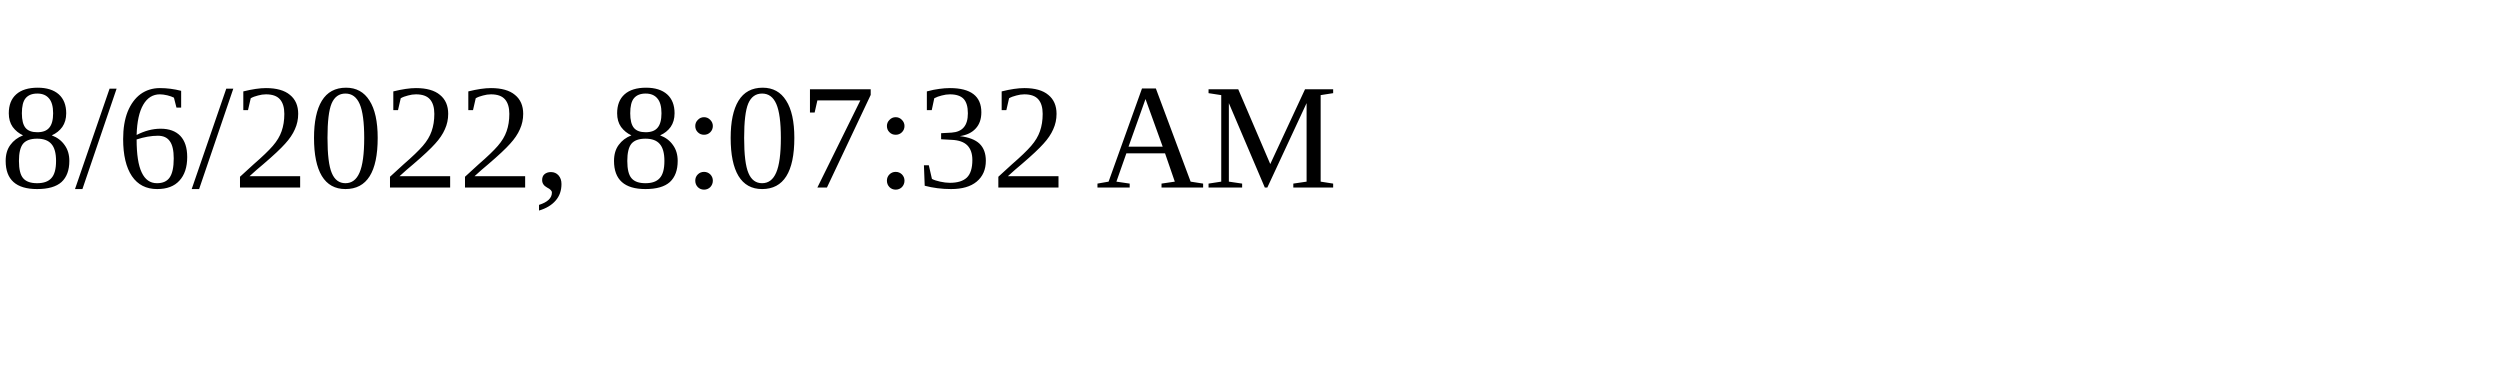
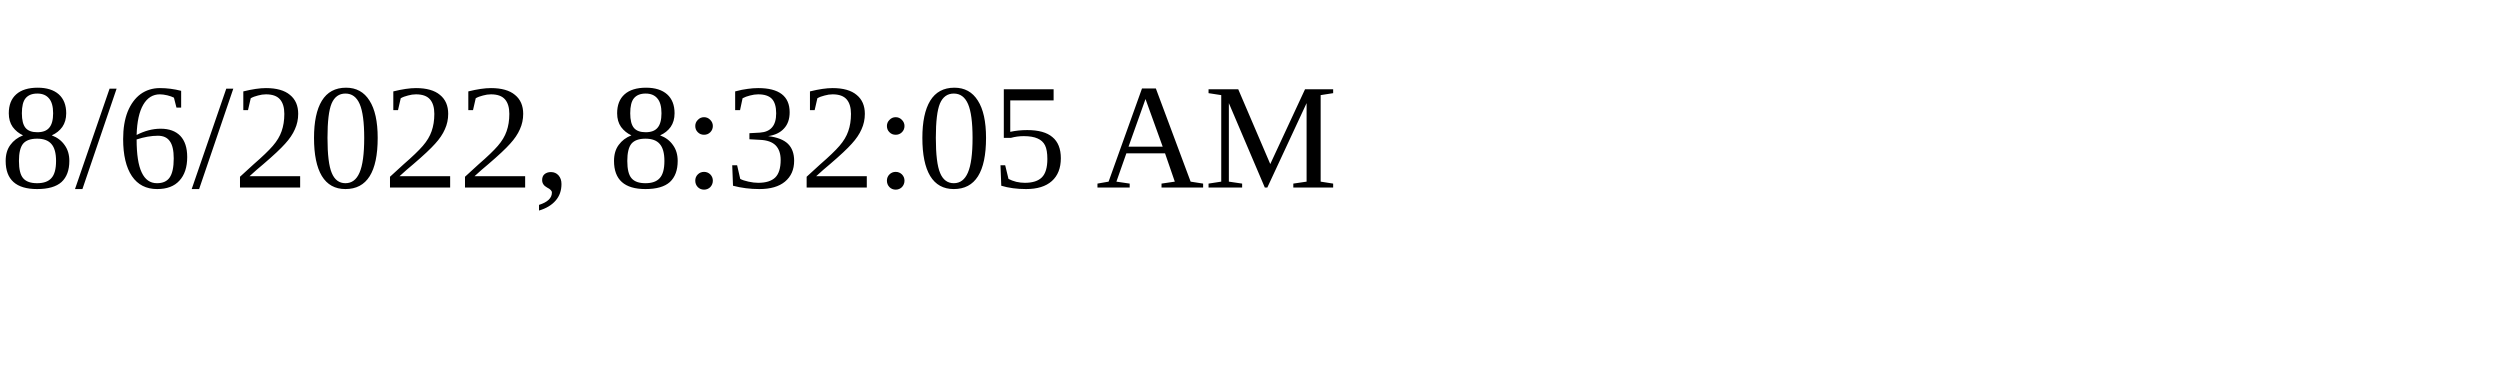
<svg xmlns="http://www.w3.org/2000/svg" height="30" width="200">
-   <text x="0" y="15">8/6/2022, 8:07:32 AM</text>
+   <text x="0" y="15">8/6/2022, 8:32:05 AM</text>
</svg>
